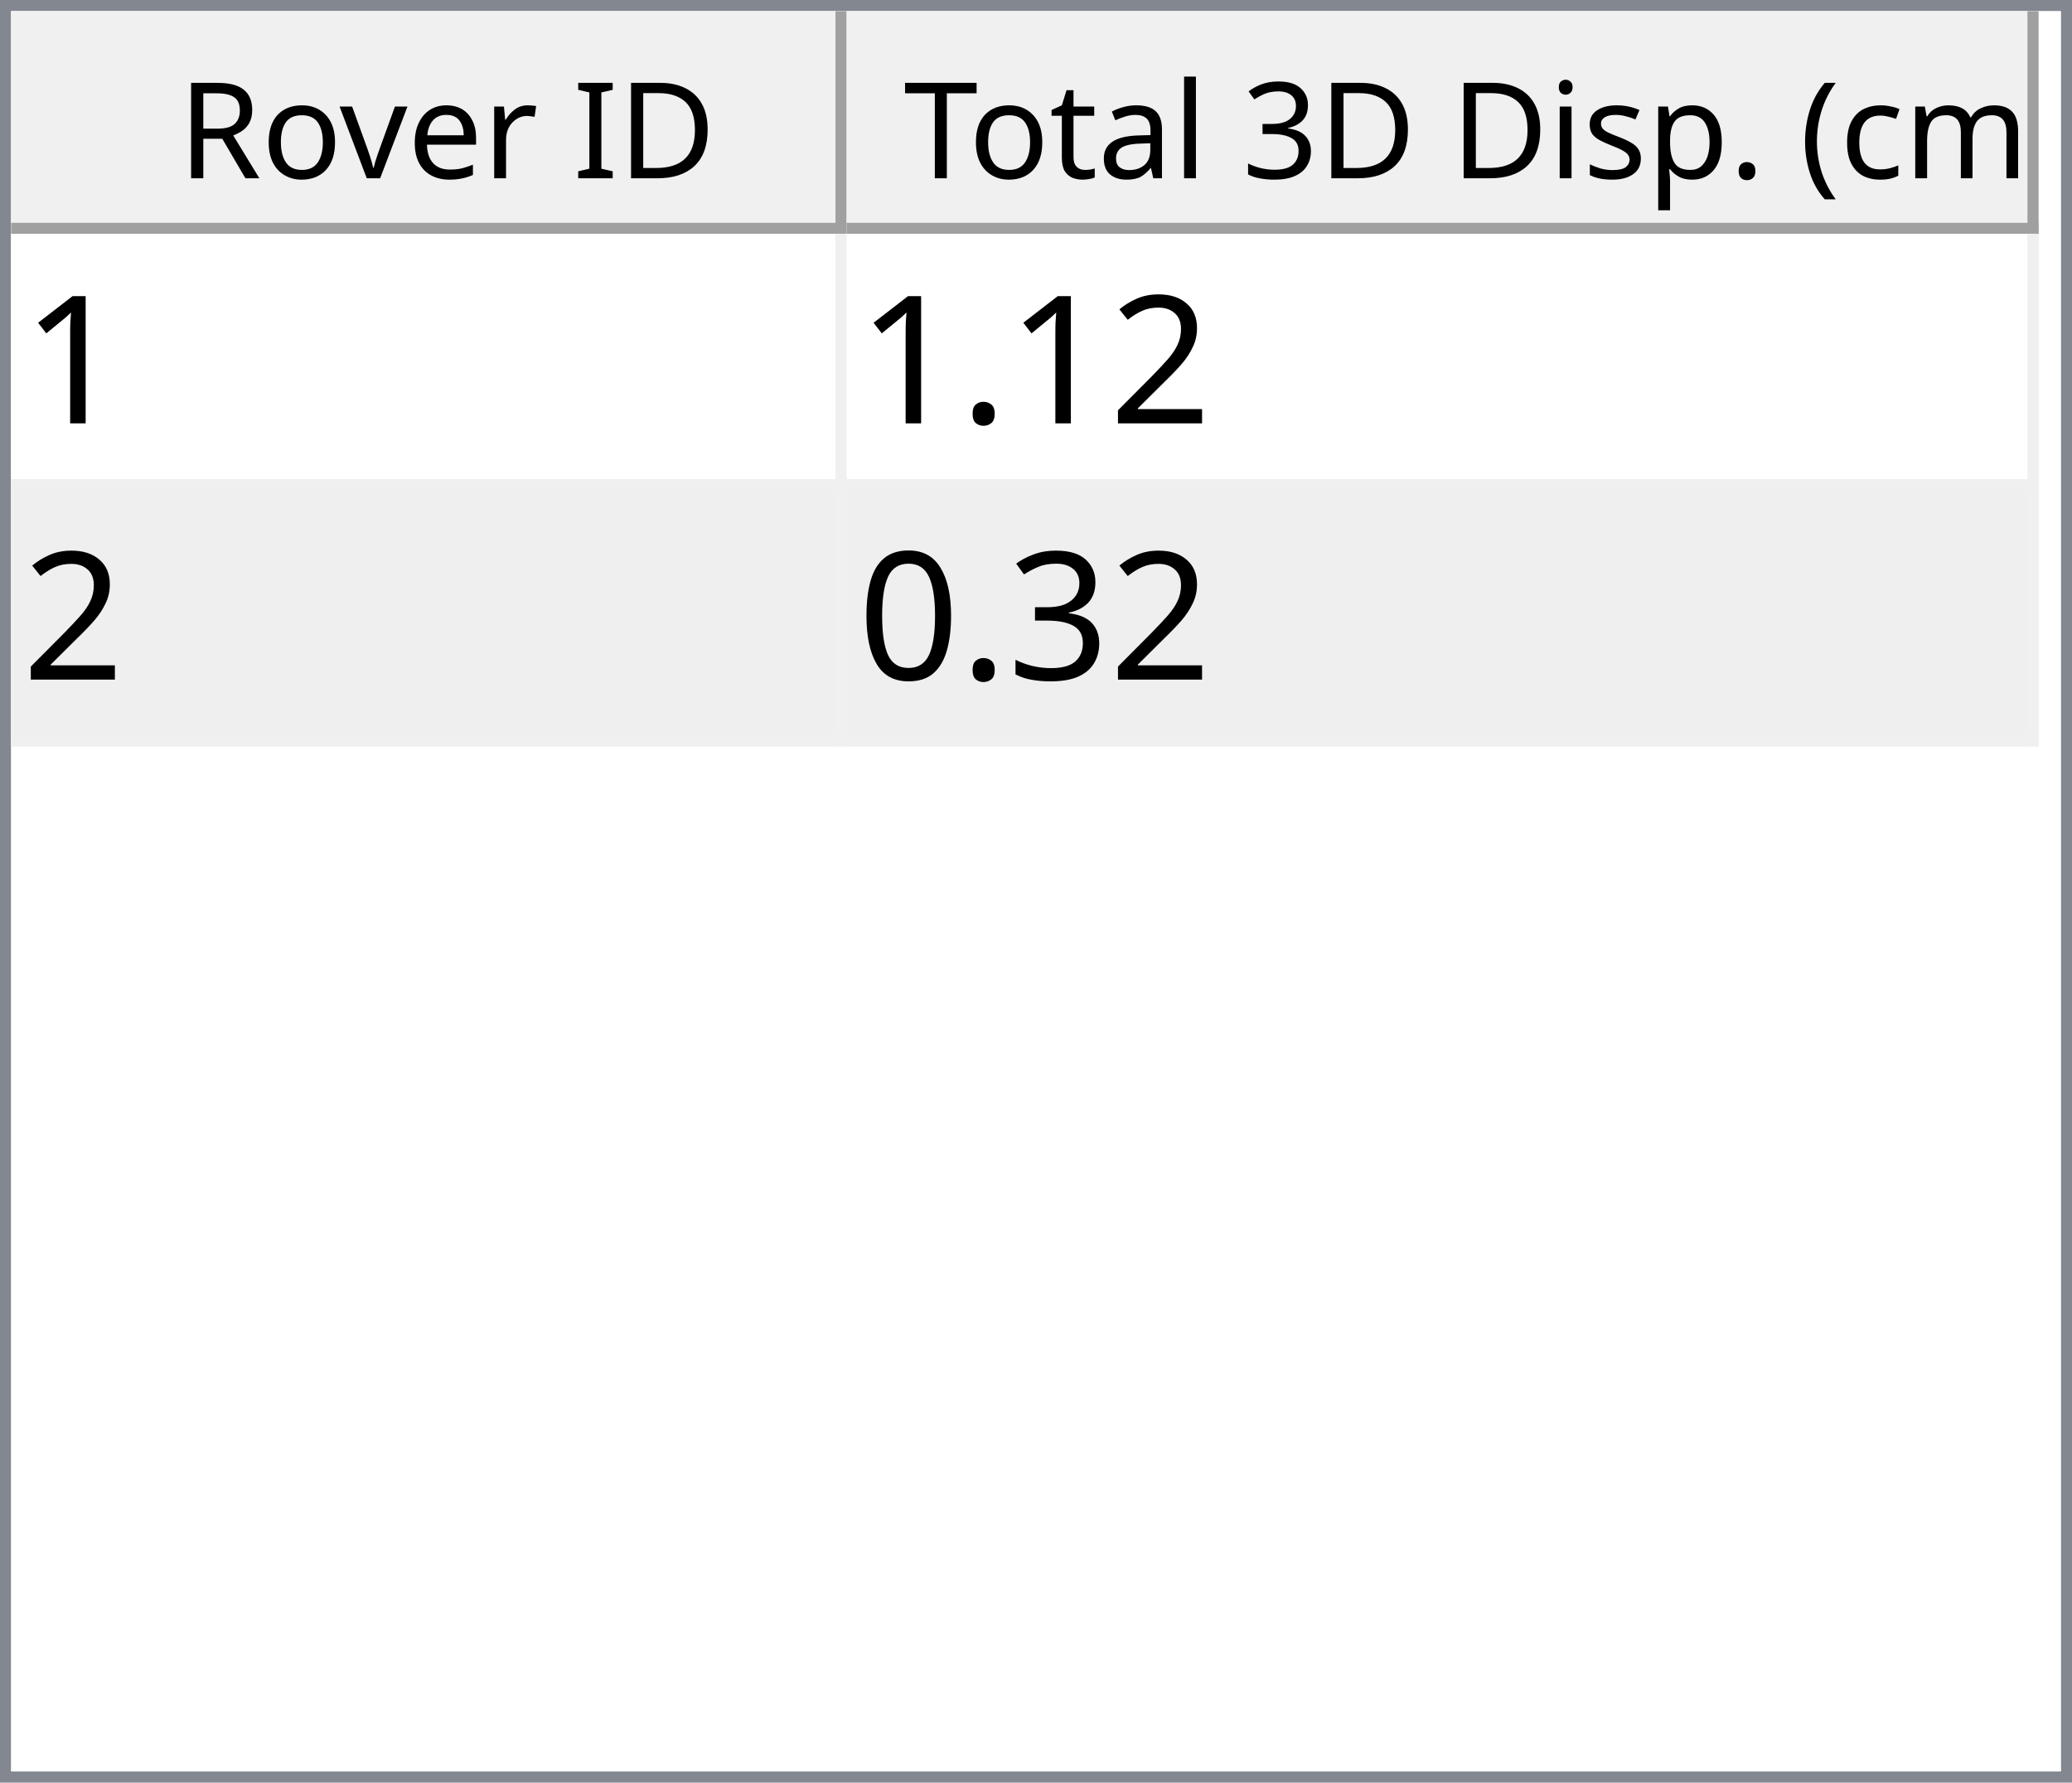
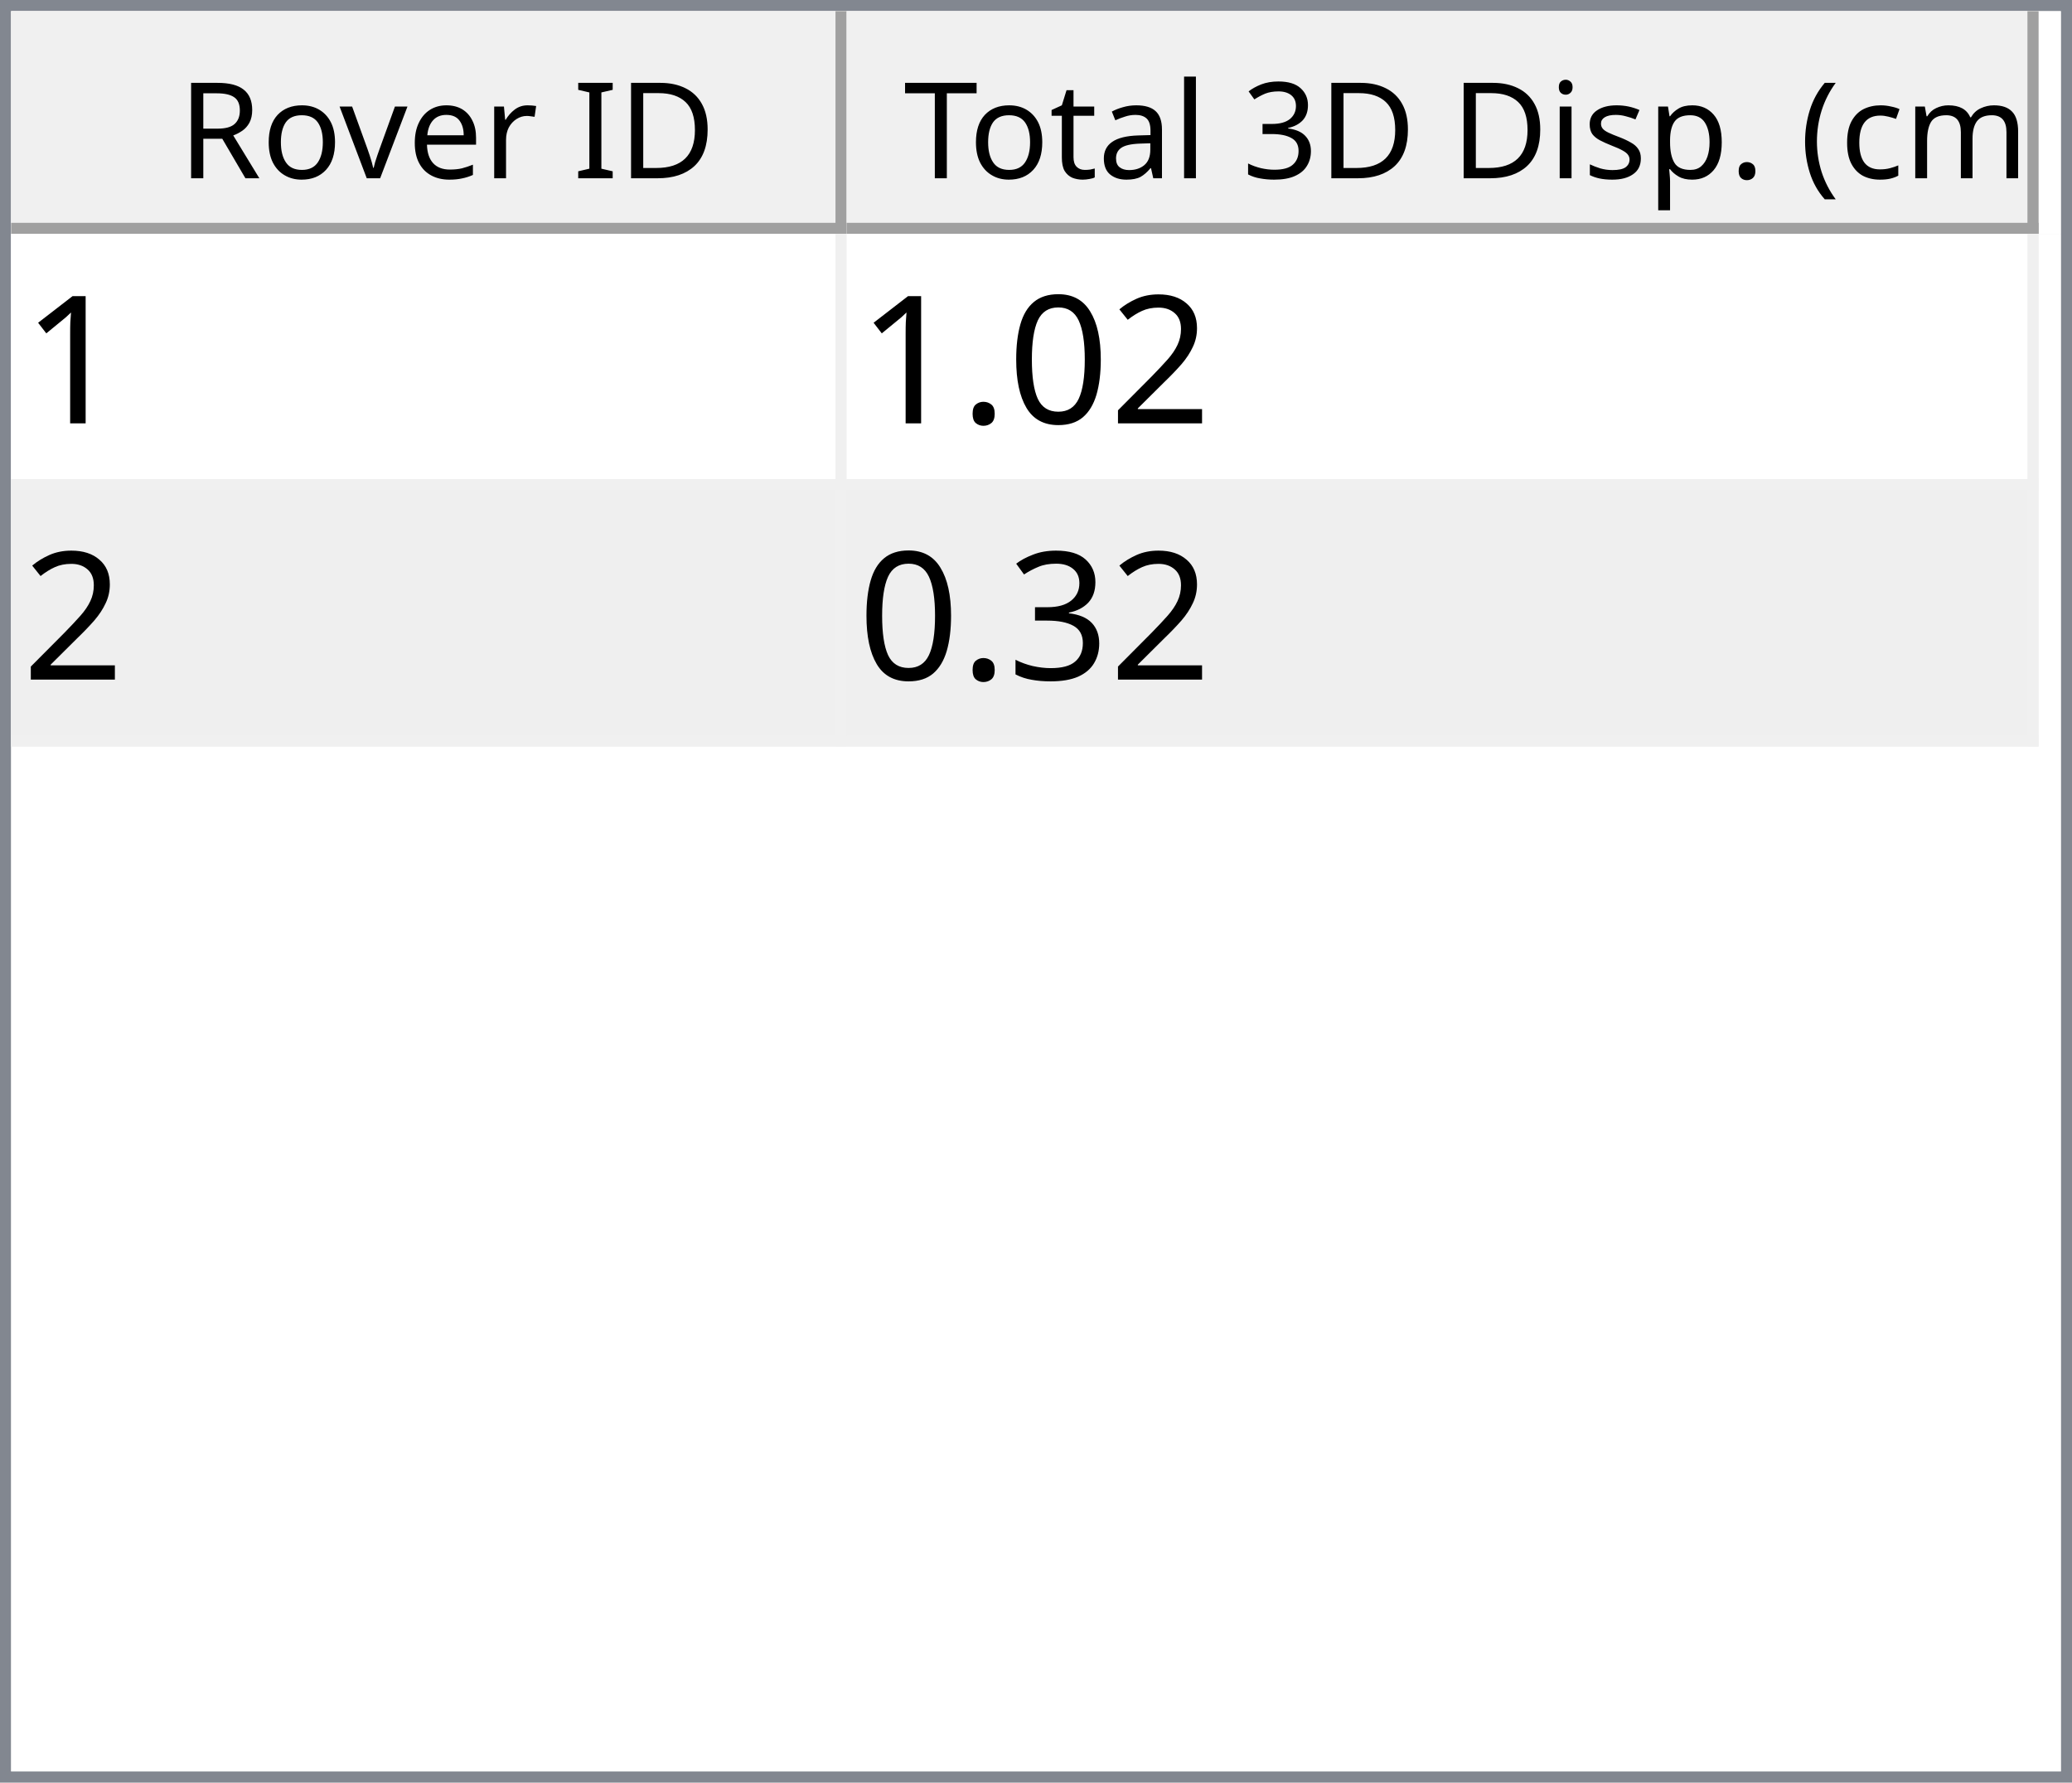
<svg xmlns="http://www.w3.org/2000/svg" style="fill-opacity:1; color-rendering:auto; color-interpolation:auto; text-rendering:auto; stroke:black; stroke-linecap:square; stroke-miterlimit:10; shape-rendering:auto; stroke-opacity:1; fill:black; stroke-dasharray:none; font-weight:normal; stroke-width:1; font-family:'Dialog'; font-style:normal; stroke-linejoin:miter; font-size:12px; stroke-dashoffset:0; image-rendering:auto;" width="186" height="160">
  <defs id="genericDefs" />
  <g>
    <defs id="defs1">
      <clipPath clipPathUnits="userSpaceOnUse" id="clipPath1">
        <path d="M0 0 L186 0 L186 160 L0 160 L0 0 Z" />
      </clipPath>
      <clipPath clipPathUnits="userSpaceOnUse" id="clipPath2">
        <path d="M0 0 L0 160 L186 160 L186 0 Z" />
      </clipPath>
      <clipPath clipPathUnits="userSpaceOnUse" id="clipPath3">
        <path d="M0 0 L0 20 L184 20 L184 0 Z" />
      </clipPath>
      <clipPath clipPathUnits="userSpaceOnUse" id="clipPath4">
        <path d="M0 0 L0 20 L75 20 L75 0 Z" />
      </clipPath>
      <clipPath clipPathUnits="userSpaceOnUse" id="clipPath5">
        <path d="M1 1 L1 19 L74 19 L74 1 Z" />
      </clipPath>
      <clipPath clipPathUnits="userSpaceOnUse" id="clipPath6">
        <path d="M0 0 L0 18 L73 18 L73 0 Z" />
      </clipPath>
      <clipPath clipPathUnits="userSpaceOnUse" id="clipPath7">
        <path d="M-0.5 -0.5 L-0.5 19.5 L74.5 19.5 L74.5 -0.5 Z" />
      </clipPath>
      <clipPath clipPathUnits="userSpaceOnUse" id="clipPath8">
        <path d="M0 0 L0 20 L107 20 L107 0 Z" />
      </clipPath>
      <clipPath clipPathUnits="userSpaceOnUse" id="clipPath9">
        <path d="M1 1 L1 19 L106 19 L106 1 Z" />
      </clipPath>
      <clipPath clipPathUnits="userSpaceOnUse" id="clipPath10">
        <path d="M0 0 L0 18 L105 18 L105 0 Z" />
      </clipPath>
      <clipPath clipPathUnits="userSpaceOnUse" id="clipPath11">
        <path d="M-0.5 -0.5 L-0.5 19.5 L106.5 19.5 L106.5 -0.5 Z" />
      </clipPath>
      <clipPath clipPathUnits="userSpaceOnUse" id="clipPath12">
        <path d="M0 0 L0 138 L184 138 L184 0 Z" />
      </clipPath>
      <clipPath clipPathUnits="userSpaceOnUse" id="clipPath13">
        <path d="M0 0 L0 46 L182 46 L182 0 Z" />
      </clipPath>
      <clipPath clipPathUnits="userSpaceOnUse" id="clipPath14">
        <path d="M-0.5 -0.5 L-0.5 45.5 L181.5 45.5 L181.5 -0.5 Z" />
      </clipPath>
      <clipPath clipPathUnits="userSpaceOnUse" id="clipPath15">
        <path d="M0 0 L0 22 L74 22 L74 0 Z" />
      </clipPath>
      <clipPath clipPathUnits="userSpaceOnUse" id="clipPath16">
        <path d="M0 0 L0 22 L106 22 L106 0 Z" />
      </clipPath>
      <font horiz-adv-x="64.551" id="font1">
        <font-face ascent="107.91" descent="25.098" units-per-em="100" style="font-style:normal; font-family:Segoe UI; font-weight:normal;" />
        <missing-glyph horiz-adv-x="64.551" d="M8.109 0 L8.109 68.266 L56.453 68.266 L56.453 0 L8.109 0 ZM15.328 7.234 L49.219 7.234 L49.219 61.031 L15.328 61.031 L15.328 7.234 Z" />
        <glyph unicode="D" horiz-adv-x="70.117" d="M9.188 0 L9.188 70.016 L28.516 70.016 Q65.531 70.016 65.531 35.891 Q65.531 19.672 55.25 9.836 Q44.969 0 27.734 0 L9.188 0 ZM17.391 62.594 L17.391 7.422 L27.828 7.422 Q41.609 7.422 49.273 14.797 Q56.938 22.172 56.938 35.688 Q56.938 62.594 28.328 62.594 L17.391 62.594 Z" />
        <glyph unicode="I" horiz-adv-x="26.611" d="M17.391 0 L9.188 0 L9.188 70.016 L17.391 70.016 L17.391 0 Z" />
        <glyph unicode=" " horiz-adv-x="27.393" d="" />
        <glyph unicode="r" horiz-adv-x="34.766" d="M34.188 41.891 Q32.078 43.5 28.125 43.5 Q23 43.5 19.555 38.672 Q16.109 33.844 16.109 25.484 L16.109 0 L8.109 0 L8.109 50 L16.109 50 L16.109 39.703 L16.312 39.703 Q18.016 44.969 21.531 47.922 Q25.047 50.875 29.391 50.875 Q32.516 50.875 34.188 50.203 L34.188 41.891 Z" />
        <glyph unicode="e" horiz-adv-x="52.295" d="M48.297 23 L12.984 23 Q13.188 14.656 17.484 10.109 Q21.781 5.562 29.297 5.562 Q37.75 5.562 44.828 11.141 L44.828 3.609 Q38.234 -1.172 27.391 -1.172 Q16.797 -1.172 10.742 5.641 Q4.688 12.453 4.688 24.812 Q4.688 36.469 11.305 43.82 Q17.922 51.172 27.734 51.172 Q37.547 51.172 42.922 44.828 Q48.297 38.484 48.297 27.203 L48.297 23 ZM40.094 29.781 Q40.047 36.719 36.75 40.578 Q33.453 44.438 27.594 44.438 Q21.922 44.438 17.969 40.383 Q14.016 36.328 13.094 29.781 L40.094 29.781 Z" />
        <glyph unicode="v" horiz-adv-x="47.9" d="M47.406 50 L27.484 0 L19.625 0 L0.688 50 L9.469 50 L22.172 13.672 Q23.578 9.672 23.922 6.688 L24.125 6.688 Q24.609 10.453 25.688 13.484 L38.969 50 L47.406 50 Z" />
        <glyph unicode="o" horiz-adv-x="58.594" d="M29 -1.172 Q17.922 -1.172 11.305 5.836 Q4.688 12.844 4.688 24.422 Q4.688 37.016 11.57 44.094 Q18.453 51.172 30.172 51.172 Q41.359 51.172 47.633 44.289 Q53.906 37.406 53.906 25.203 Q53.906 13.234 47.141 6.031 Q40.375 -1.172 29 -1.172 ZM29.594 44.438 Q21.875 44.438 17.383 39.188 Q12.891 33.938 12.891 24.703 Q12.891 15.828 17.43 10.695 Q21.969 5.562 29.594 5.562 Q37.359 5.562 41.531 10.594 Q45.703 15.625 45.703 24.906 Q45.703 34.281 41.531 39.359 Q37.359 44.438 29.594 44.438 Z" />
        <glyph unicode="R" horiz-adv-x="59.814" d="M59.375 0 L49.609 0 L37.891 19.625 Q36.281 22.359 34.766 24.289 Q33.25 26.219 31.664 27.438 Q30.078 28.656 28.25 29.219 Q26.422 29.781 24.125 29.781 L17.391 29.781 L17.391 0 L9.188 0 L9.188 70.016 L30.078 70.016 Q34.672 70.016 38.555 68.867 Q42.438 67.719 45.289 65.375 Q48.141 63.031 49.758 59.547 Q51.375 56.062 51.375 51.375 Q51.375 47.703 50.273 44.656 Q49.172 41.609 47.148 39.211 Q45.125 36.812 42.266 35.133 Q39.406 33.453 35.844 32.516 L35.844 32.328 Q37.594 31.547 38.891 30.547 Q40.188 29.547 41.359 28.18 Q42.531 26.812 43.68 25.078 Q44.828 23.344 46.234 21.047 L59.375 0 ZM17.391 62.594 L17.391 37.203 L28.516 37.203 Q31.594 37.203 34.203 38.133 Q36.812 39.062 38.719 40.797 Q40.625 42.531 41.703 45.047 Q42.781 47.562 42.781 50.688 Q42.781 56.297 39.141 59.445 Q35.5 62.594 28.609 62.594 L17.391 62.594 Z" />
        <glyph unicode=")" horiz-adv-x="30.176" d="M8.297 -15.922 L1.172 -15.922 Q16.406 2.344 16.406 26.812 Q16.406 51.469 1.078 70.016 L8.297 70.016 Q23.531 52.156 23.531 26.703 Q23.531 1.375 8.297 -15.922 Z" />
        <glyph unicode="m" horiz-adv-x="86.133" d="M79.109 0 L71.094 0 L71.094 28.719 Q71.094 37.016 68.531 40.727 Q65.969 44.438 59.906 44.438 Q54.781 44.438 51.195 39.75 Q47.609 35.062 47.609 28.516 L47.609 0 L39.594 0 L39.594 29.688 Q39.594 44.438 28.219 44.438 Q22.953 44.438 19.531 40.016 Q16.109 35.594 16.109 28.516 L16.109 0 L8.109 0 L8.109 50 L16.109 50 L16.109 42.094 L16.312 42.094 Q21.625 51.172 31.844 51.172 Q36.969 51.172 40.773 48.312 Q44.578 45.453 46 40.828 Q51.562 51.172 62.594 51.172 Q79.109 51.172 79.109 30.812 L79.109 0 Z" />
        <glyph unicode="c" horiz-adv-x="46.191" d="M42.188 2.297 Q36.422 -1.172 28.516 -1.172 Q17.828 -1.172 11.258 5.789 Q4.688 12.75 4.688 23.828 Q4.688 36.188 11.766 43.68 Q18.844 51.172 30.672 51.172 Q37.25 51.172 42.281 48.734 L42.281 40.531 Q36.719 44.438 30.375 44.438 Q22.703 44.438 17.797 38.945 Q12.891 33.453 12.891 24.516 Q12.891 15.719 17.508 10.641 Q22.125 5.562 29.891 5.562 Q36.422 5.562 42.188 9.906 L42.188 2.297 Z" />
        <glyph unicode="(" horiz-adv-x="30.176" d="M29.109 -15.922 L21.969 -15.922 Q6.844 1.375 6.844 26.703 Q6.844 52.156 21.969 70.016 L29.203 70.016 Q13.875 51.469 13.875 26.812 Q13.875 2.344 29.109 -15.922 Z" />
        <glyph unicode="." horiz-adv-x="21.68" d="M10.891 -1.078 Q8.641 -1.078 7.055 0.539 Q5.469 2.156 5.469 4.391 Q5.469 6.641 7.055 8.273 Q8.641 9.906 10.891 9.906 Q13.188 9.906 14.797 8.273 Q16.406 6.641 16.406 4.391 Q16.406 2.156 14.797 0.539 Q13.188 -1.078 10.891 -1.078 Z" />
        <glyph unicode="p" horiz-adv-x="58.789" d="M16.312 7.234 L16.109 7.234 L16.109 -23 L8.109 -23 L8.109 50 L16.109 50 L16.109 41.219 L16.312 41.219 Q22.219 51.172 33.594 51.172 Q43.266 51.172 48.688 44.461 Q54.109 37.75 54.109 26.469 Q54.109 13.922 48 6.375 Q41.891 -1.172 31.297 -1.172 Q21.578 -1.172 16.312 7.234 ZM16.109 27.391 L16.109 20.406 Q16.109 14.203 20.141 9.883 Q24.172 5.562 30.375 5.562 Q37.641 5.562 41.773 11.133 Q45.906 16.703 45.906 26.609 Q45.906 34.969 42.047 39.703 Q38.188 44.438 31.594 44.438 Q24.609 44.438 20.359 39.578 Q16.109 34.719 16.109 27.391 Z" />
        <glyph unicode="s" horiz-adv-x="42.432" d="M5.078 1.812 L5.078 10.406 Q11.625 5.562 19.484 5.562 Q30.031 5.562 30.031 12.594 Q30.031 14.594 29.125 15.992 Q28.219 17.391 26.68 18.461 Q25.141 19.531 23.07 20.383 Q21 21.234 18.609 22.172 Q15.281 23.484 12.766 24.828 Q10.25 26.172 8.57 27.859 Q6.891 29.547 6.031 31.695 Q5.172 33.844 5.172 36.719 Q5.172 40.234 6.789 42.945 Q8.406 45.656 11.086 47.484 Q13.766 49.312 17.211 50.242 Q20.656 51.172 24.312 51.172 Q30.812 51.172 35.938 48.922 L35.938 40.828 Q30.422 44.438 23.25 44.438 Q21 44.438 19.195 43.922 Q17.391 43.406 16.094 42.477 Q14.797 41.547 14.086 40.258 Q13.375 38.969 13.375 37.406 Q13.375 35.453 14.086 34.133 Q14.797 32.812 16.164 31.789 Q17.531 30.766 19.484 29.938 Q21.438 29.109 23.922 28.125 Q27.25 26.859 29.883 25.516 Q32.516 24.172 34.375 22.484 Q36.234 20.797 37.234 18.602 Q38.234 16.406 38.234 13.375 Q38.234 9.672 36.602 6.938 Q34.969 4.203 32.234 2.398 Q29.5 0.594 25.93 -0.289 Q22.359 -1.172 18.453 -1.172 Q10.75 -1.172 5.078 1.812 Z" />
        <glyph unicode="i" horiz-adv-x="24.219" d="M12.203 62.703 Q10.062 62.703 8.547 64.164 Q7.031 65.625 7.031 67.875 Q7.031 70.125 8.547 71.609 Q10.062 73.094 12.203 73.094 Q14.406 73.094 15.945 71.609 Q17.484 70.125 17.484 67.875 Q17.484 65.719 15.945 64.211 Q14.406 62.703 12.203 62.703 ZM16.109 0 L8.109 0 L8.109 50 L16.109 50 L16.109 0 Z" />
        <glyph unicode="3" horiz-adv-x="53.906" d="M46.531 19.828 Q46.531 15.094 44.75 11.211 Q42.969 7.328 39.719 4.57 Q36.469 1.812 31.93 0.297 Q27.391 -1.219 21.922 -1.219 Q11.922 -1.219 6 2.594 L6 11.188 Q13.094 5.609 22.219 5.609 Q25.875 5.609 28.828 6.539 Q31.781 7.469 33.906 9.227 Q36.031 10.984 37.18 13.477 Q38.328 15.969 38.328 19.094 Q38.328 32.812 18.797 32.812 L12.984 32.812 L12.984 39.594 L18.5 39.594 Q35.797 39.594 35.797 52.484 Q35.797 64.406 22.609 64.406 Q15.188 64.406 8.688 59.422 L8.688 67.188 Q15.375 71.188 24.609 71.188 Q29 71.188 32.57 69.969 Q36.141 68.75 38.68 66.555 Q41.219 64.359 42.609 61.281 Q44 58.203 44 54.5 Q44 40.672 30.031 36.719 L30.031 36.531 Q33.594 36.141 36.625 34.797 Q39.656 33.453 41.852 31.305 Q44.047 29.156 45.289 26.25 Q46.531 23.344 46.531 19.828 Z" />
        <glyph unicode="l" horiz-adv-x="24.219" d="M16.109 0 L8.109 0 L8.109 74.031 L16.109 74.031 L16.109 0 Z" />
        <glyph unicode="a" horiz-adv-x="50.879" d="M43.891 0 L35.891 0 L35.891 7.812 L35.688 7.812 Q30.469 -1.172 20.312 -1.172 Q12.844 -1.172 8.617 2.781 Q4.391 6.734 4.391 13.281 Q4.391 27.297 20.906 29.594 L35.891 31.688 Q35.891 44.438 25.594 44.438 Q16.547 44.438 9.281 38.281 L9.281 46.484 Q16.656 51.172 26.266 51.172 Q43.891 51.172 43.891 32.516 L43.891 0 ZM35.891 25.297 L23.828 23.641 Q18.266 22.859 15.43 20.875 Q12.594 18.891 12.594 13.875 Q12.594 10.203 15.211 7.883 Q17.828 5.562 22.172 5.562 Q28.125 5.562 32.008 9.742 Q35.891 13.922 35.891 20.312 L35.891 25.297 Z" />
        <glyph unicode="t" horiz-adv-x="33.887" d="M31.297 0.484 Q28.469 -1.078 23.828 -1.078 Q10.688 -1.078 10.688 13.578 L10.688 43.172 L2.094 43.172 L2.094 50 L10.688 50 L10.688 62.203 L18.703 64.797 L18.703 50 L31.297 50 L31.297 43.172 L18.703 43.172 L18.703 14.984 Q18.703 9.969 20.414 7.82 Q22.125 5.672 26.078 5.672 Q29.109 5.672 31.297 7.328 L31.297 0.484 Z" />
        <glyph unicode="T" horiz-adv-x="52.393" d="M50.594 62.594 L30.375 62.594 L30.375 0 L22.172 0 L22.172 62.594 L2 62.594 L2 70.016 L50.594 70.016 L50.594 62.594 Z" />
      </font>
      <font horiz-adv-x="75.0" id="font2">
        <font-face ascent="100.537" descent="21.973" units-per-em="100" style="font-style:normal; font-family:sans-serif; font-weight:normal;" />
        <missing-glyph horiz-adv-x="75.0" d="M12.5 0 L12.5 62.5 L62.5 62.5 L62.5 0 L12.5 0 ZM14.062 1.562 L60.938 1.562 L60.938 60.938 L14.062 60.938 L14.062 1.562 Z" />
        <glyph unicode="1" horiz-adv-x="55.615" d="M37.25 0 L28.469 0 L28.469 56 Q25.297 52.984 20.141 49.953 Q14.984 46.922 10.891 45.406 L10.891 53.906 Q18.266 57.375 23.781 62.305 Q29.297 67.234 31.594 71.875 L37.25 71.875 L37.25 0 Z" />
        <glyph unicode="2" horiz-adv-x="55.615" d="M50.344 8.453 L50.344 0 L3.031 0 Q2.938 3.172 4.047 6.109 Q5.859 10.938 9.836 15.625 Q13.812 20.312 21.344 26.469 Q33.016 36.031 37.117 41.625 Q41.219 47.219 41.219 52.203 Q41.219 57.422 37.477 61.008 Q33.734 64.594 27.734 64.594 Q21.391 64.594 17.578 60.789 Q13.766 56.984 13.719 50.25 L4.688 51.172 Q5.609 61.281 11.664 66.578 Q17.719 71.875 27.938 71.875 Q38.234 71.875 44.242 66.164 Q50.25 60.453 50.25 52 Q50.25 47.703 48.492 43.555 Q46.734 39.406 42.656 34.812 Q38.578 30.219 29.109 22.219 Q21.188 15.578 18.945 13.211 Q16.703 10.844 15.234 8.453 L50.344 8.453 Z" />
+         <glyph unicode="0" horiz-adv-x="55.615" d="M4.156 35.297 Q4.156 48 6.766 55.742 Q9.375 63.484 14.523 67.68 Q19.672 71.875 27.484 71.875 Q33.25 71.875 37.594 69.555 Q41.938 67.234 44.773 62.867 Q47.609 58.5 49.219 52.227 Q50.828 45.953 50.828 35.297 Q50.828 22.703 48.242 14.969 Q45.656 7.234 40.508 3.008 Q35.359 -1.219 27.484 -1.219 Q17.141 -1.219 11.234 6.203 Q4.156 15.141 4.156 35.297 ZM13.188 35.297 Q13.188 17.672 17.312 11.836 Q21.438 6 27.484 6 Q33.547 6 37.672 11.859 Q41.797 17.719 41.797 35.297 Q41.797 52.984 37.672 58.789 Q33.547 64.594 27.391 64.594 Q21.344 64.594 17.719 59.469 Q13.188 52.938 13.188 35.297 Z" />
        <glyph unicode="." horiz-adv-x="27.783" d="M9.078 0 L9.078 10.016 L19.094 10.016 L19.094 0 L9.078 0 Z" />
        <glyph unicode="3" horiz-adv-x="55.615" d="M4.203 18.891 L12.984 20.062 Q14.5 12.594 18.141 9.297 Q21.781 6 27 6 Q33.203 6 37.477 10.297 Q41.75 14.594 41.75 20.953 Q41.75 27 37.797 30.93 Q33.844 34.859 27.734 34.859 Q25.25 34.859 21.531 33.891 L22.516 41.609 Q23.391 41.5 23.922 41.5 Q29.547 41.5 34.039 44.43 Q38.531 47.359 38.531 53.469 Q38.531 58.297 35.258 61.477 Q31.984 64.656 26.812 64.656 Q21.688 64.656 18.266 61.43 Q14.844 58.203 13.875 51.766 L5.078 53.328 Q6.688 62.156 12.398 67.016 Q18.109 71.875 26.609 71.875 Q32.469 71.875 37.398 69.359 Q42.328 66.844 44.945 62.5 Q47.562 58.156 47.562 53.266 Q47.562 48.641 45.07 44.828 Q42.578 41.016 37.703 38.766 Q44.047 37.312 47.562 32.695 Q51.078 28.078 51.078 21.141 Q51.078 11.766 44.242 5.25 Q37.406 -1.266 26.953 -1.266 Q17.531 -1.266 11.305 4.352 Q5.078 9.969 4.203 18.891 Z" />
-         <glyph unicode="0" horiz-adv-x="55.615" d="M4.156 35.297 Q4.156 48 6.766 55.742 Q9.375 63.484 14.523 67.68 Q19.672 71.875 27.484 71.875 Q33.25 71.875 37.594 69.555 Q41.938 67.234 44.773 62.867 Q47.609 58.5 49.219 52.227 Q50.828 45.953 50.828 35.297 Q50.828 22.703 48.242 14.969 Q45.656 7.234 40.508 3.008 Q35.359 -1.219 27.484 -1.219 Q17.141 -1.219 11.234 6.203 Q4.156 15.141 4.156 35.297 ZM13.188 35.297 Q13.188 17.672 17.312 11.836 Q21.438 6 27.484 6 Q33.547 6 37.672 11.859 Q41.797 17.719 41.797 35.297 Q41.797 52.984 37.672 58.789 Q33.547 64.594 27.391 64.594 Q21.344 64.594 17.719 59.469 Q13.188 52.938 13.188 35.297 Z" />
      </font>
    </defs>
    <g style="fill:white; stroke:white;">
      <rect x="0" y="0" width="186" style="clip-path:url(#clipPath1); stroke:none;" height="160" />
    </g>
    <g style="fill:white; text-rendering:optimizeSpeed; color-rendering:optimizeSpeed; image-rendering:optimizeSpeed; shape-rendering:crispEdges; stroke:white; color-interpolation:sRGB;">
      <rect x="0" width="186" height="160" y="0" style="stroke:none;" />
      <path style="stroke:none;" d="M0 160 L186 160 L186 0 L0 0 Z" />
    </g>
    <g style="fill:rgb(240,240,240); font-family:'Segoe UI'; stroke:rgb(240,240,240);">
      <rect x="0" y="0" width="186" style="clip-path:url(#clipPath2); stroke:none;" height="160" />
    </g>
    <g style="fill:rgb(130,135,144); font-family:'Segoe UI'; stroke:rgb(130,135,144);">
      <path d="M0 0 L186 0 L186 160 L0 160 L0 0 ZM1 1 L185 1 L185 159 L1 159 L1 1 Z" style="fill-rule:evenodd; clip-path:url(#clipPath2); stroke:none;" />
    </g>
    <g style="fill:white; font-family:'Segoe UI'; stroke:white;" transform="translate(1,1)">
      <rect x="0" y="0" width="184" style="clip-path:url(#clipPath3); stroke:none;" height="20" />
    </g>
    <g style="fill:rgb(240,240,240); font-family:'Segoe UI'; stroke:rgb(240,240,240);" transform="translate(1,1)">
      <rect x="0" y="0" width="75" style="clip-path:url(#clipPath4); stroke:none;" height="20" />
    </g>
    <g style="font-family:'Segoe UI';" transform="translate(2,2)">
      <text x="14" xml:space="preserve" y="14" style="clip-path:url(#clipPath6); stroke:none;">Rover ID</text>
    </g>
    <g style="fill:rgb(160,160,160); font-family:'Segoe UI'; stroke:rgb(160,160,160); stroke-linejoin:bevel;" transform="translate(1.5,1.5)">
      <line x1="74" x2="74" y1="0" style="fill:none; clip-path:url(#clipPath7);" y2="19" />
    </g>
    <g style="fill:rgb(160,160,160); font-family:'Segoe UI'; stroke:rgb(160,160,160); stroke-linejoin:bevel;" transform="matrix(1,0,0,1,1,1) translate(0.5,0.5)">
      <line x1="0" x2="74" y1="19" style="fill:none; clip-path:url(#clipPath7);" y2="19" />
    </g>
    <g style="fill:rgb(240,240,240); font-family:'Segoe UI'; stroke:rgb(240,240,240);" transform="translate(76,1)">
      <rect x="0" y="0" width="107" style="clip-path:url(#clipPath8); stroke:none;" height="20" />
    </g>
    <g style="font-family:'Segoe UI';" transform="translate(77,2)">
      <text x="1" xml:space="preserve" y="14" style="clip-path:url(#clipPath10); stroke:none;"> Total 3D Disp. (cm)</text>
    </g>
    <g style="fill:rgb(160,160,160); font-family:'Segoe UI'; stroke:rgb(160,160,160); stroke-linejoin:bevel;" transform="translate(76.5,1.5)">
      <line x1="106" x2="106" y1="0" style="fill:none; clip-path:url(#clipPath11);" y2="19" />
    </g>
    <g style="fill:rgb(160,160,160); font-family:'Segoe UI'; stroke:rgb(160,160,160); stroke-linejoin:bevel;" transform="matrix(1,0,0,1,76,1) translate(0.5,0.5)">
      <line x1="0" x2="106" y1="19" style="fill:none; clip-path:url(#clipPath11);" y2="19" />
    </g>
    <g style="fill:white; font-family:'Segoe UI'; stroke:white;" transform="translate(1,21)">
      <rect x="0" y="0" width="184" style="clip-path:url(#clipPath12); stroke:none;" height="138" />
    </g>
    <g style="fill:rgb(240,240,240); font-size:16px; font-family:sans-serif; stroke:rgb(240,240,240);" transform="translate(1,21)">
      <rect x="0" y="0" width="182" style="clip-path:url(#clipPath13); stroke:none;" height="46" />
      <line transform="translate(0.5,0.5)" x1="0" x2="181" y1="22" style="clip-path:url(#clipPath14); fill:none; stroke-linejoin:bevel;" y2="22" />
    </g>
    <g transform="matrix(1,0,0,1,1,21) translate(0.5,0.5)" style="fill:rgb(240,240,240); font-size:16px; font-family:sans-serif; stroke:rgb(240,240,240); stroke-linejoin:bevel;">
      <line x1="0" x2="181" y1="45" style="fill:none; clip-path:url(#clipPath14);" y2="45" />
    </g>
    <g transform="matrix(1,0,0,1,1,21) translate(0.5,0.5)" style="fill:rgb(240,240,240); font-size:16px; font-family:sans-serif; stroke:rgb(240,240,240); stroke-linejoin:bevel;">
      <line x1="74" x2="74" y1="0" style="fill:none; clip-path:url(#clipPath14);" y2="45" />
    </g>
    <g transform="matrix(1,0,0,1,1,21) translate(0.5,0.5)" style="fill:rgb(240,240,240); font-size:16px; font-family:sans-serif; stroke:rgb(240,240,240); stroke-linejoin:bevel;">
      <line x1="181" x2="181" y1="0" style="fill:none; clip-path:url(#clipPath14);" y2="45" />
    </g>
    <g style="fill:white; font-size:16px; font-family:sans-serif; stroke:white;" transform="matrix(1,0,0,1,1,21)">
      <rect x="0" y="0" width="74" style="clip-path:url(#clipPath15); stroke:none;" height="22" />
      <text x="1" y="17" style="fill:black; clip-path:url(#clipPath15); stroke:none;" xml:space="preserve">1</text>
    </g>
    <g style="fill:white; font-size:16px; font-family:sans-serif; stroke:white;" transform="matrix(1,0,0,1,1,21) translate(75,0)">
      <rect x="0" y="0" width="106" style="clip-path:url(#clipPath16); stroke:none;" height="22" />
-       <text x="1" y="17" style="fill:black; clip-path:url(#clipPath16); stroke:none;" xml:space="preserve">1.12</text>
+       <text x="1" y="17" style="fill:black; clip-path:url(#clipPath16); stroke:none;" xml:space="preserve">1.02</text>
    </g>
    <g style="fill:rgb(239,239,239); font-size:16px; font-family:sans-serif; stroke:rgb(239,239,239);" transform="matrix(1,0,0,1,1,21) translate(0,23)">
      <rect x="0" y="0" width="74" style="clip-path:url(#clipPath15); stroke:none;" height="22" />
      <text x="1" y="17" style="fill:black; clip-path:url(#clipPath15); stroke:none;" xml:space="preserve">2</text>
    </g>
    <g style="fill:rgb(239,239,239); font-size:16px; font-family:sans-serif; stroke:rgb(239,239,239);" transform="matrix(1,0,0,1,1,21) translate(75,23)">
      <rect x="0" y="0" width="106" style="clip-path:url(#clipPath16); stroke:none;" height="22" />
      <text x="1" y="17" style="fill:black; clip-path:url(#clipPath16); stroke:none;" xml:space="preserve">0.32</text>
    </g>
  </g>
</svg>
